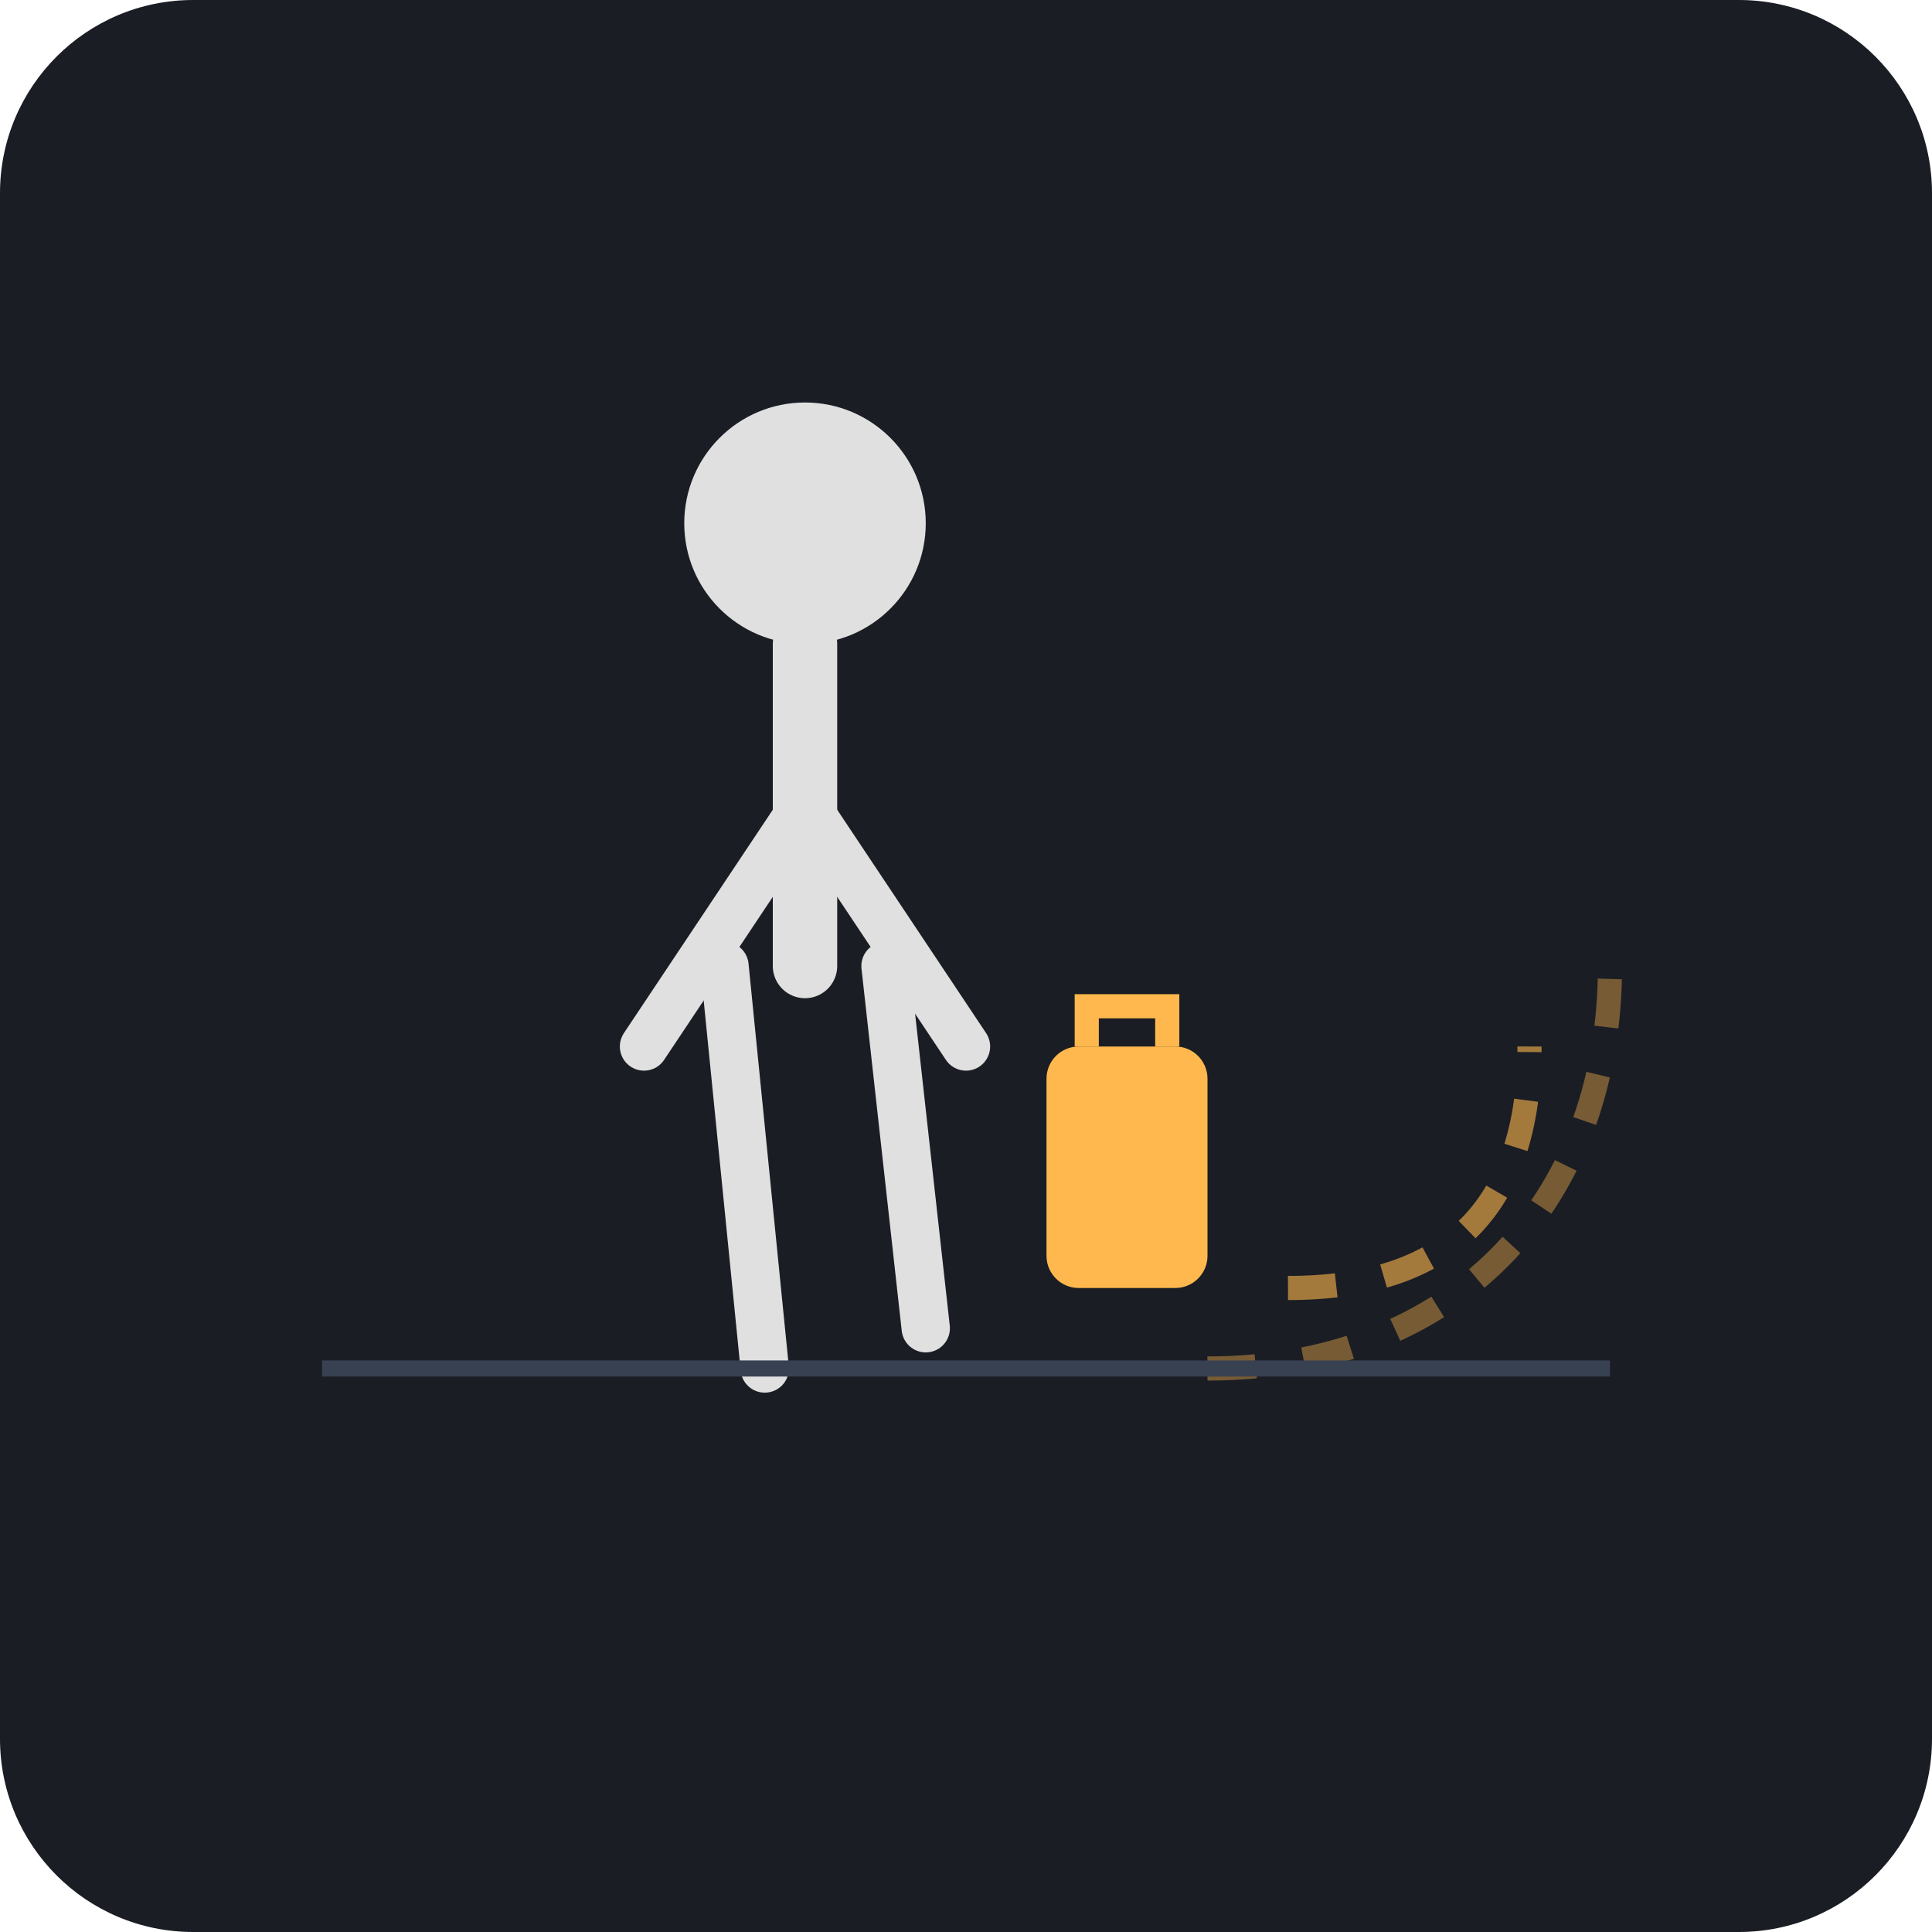
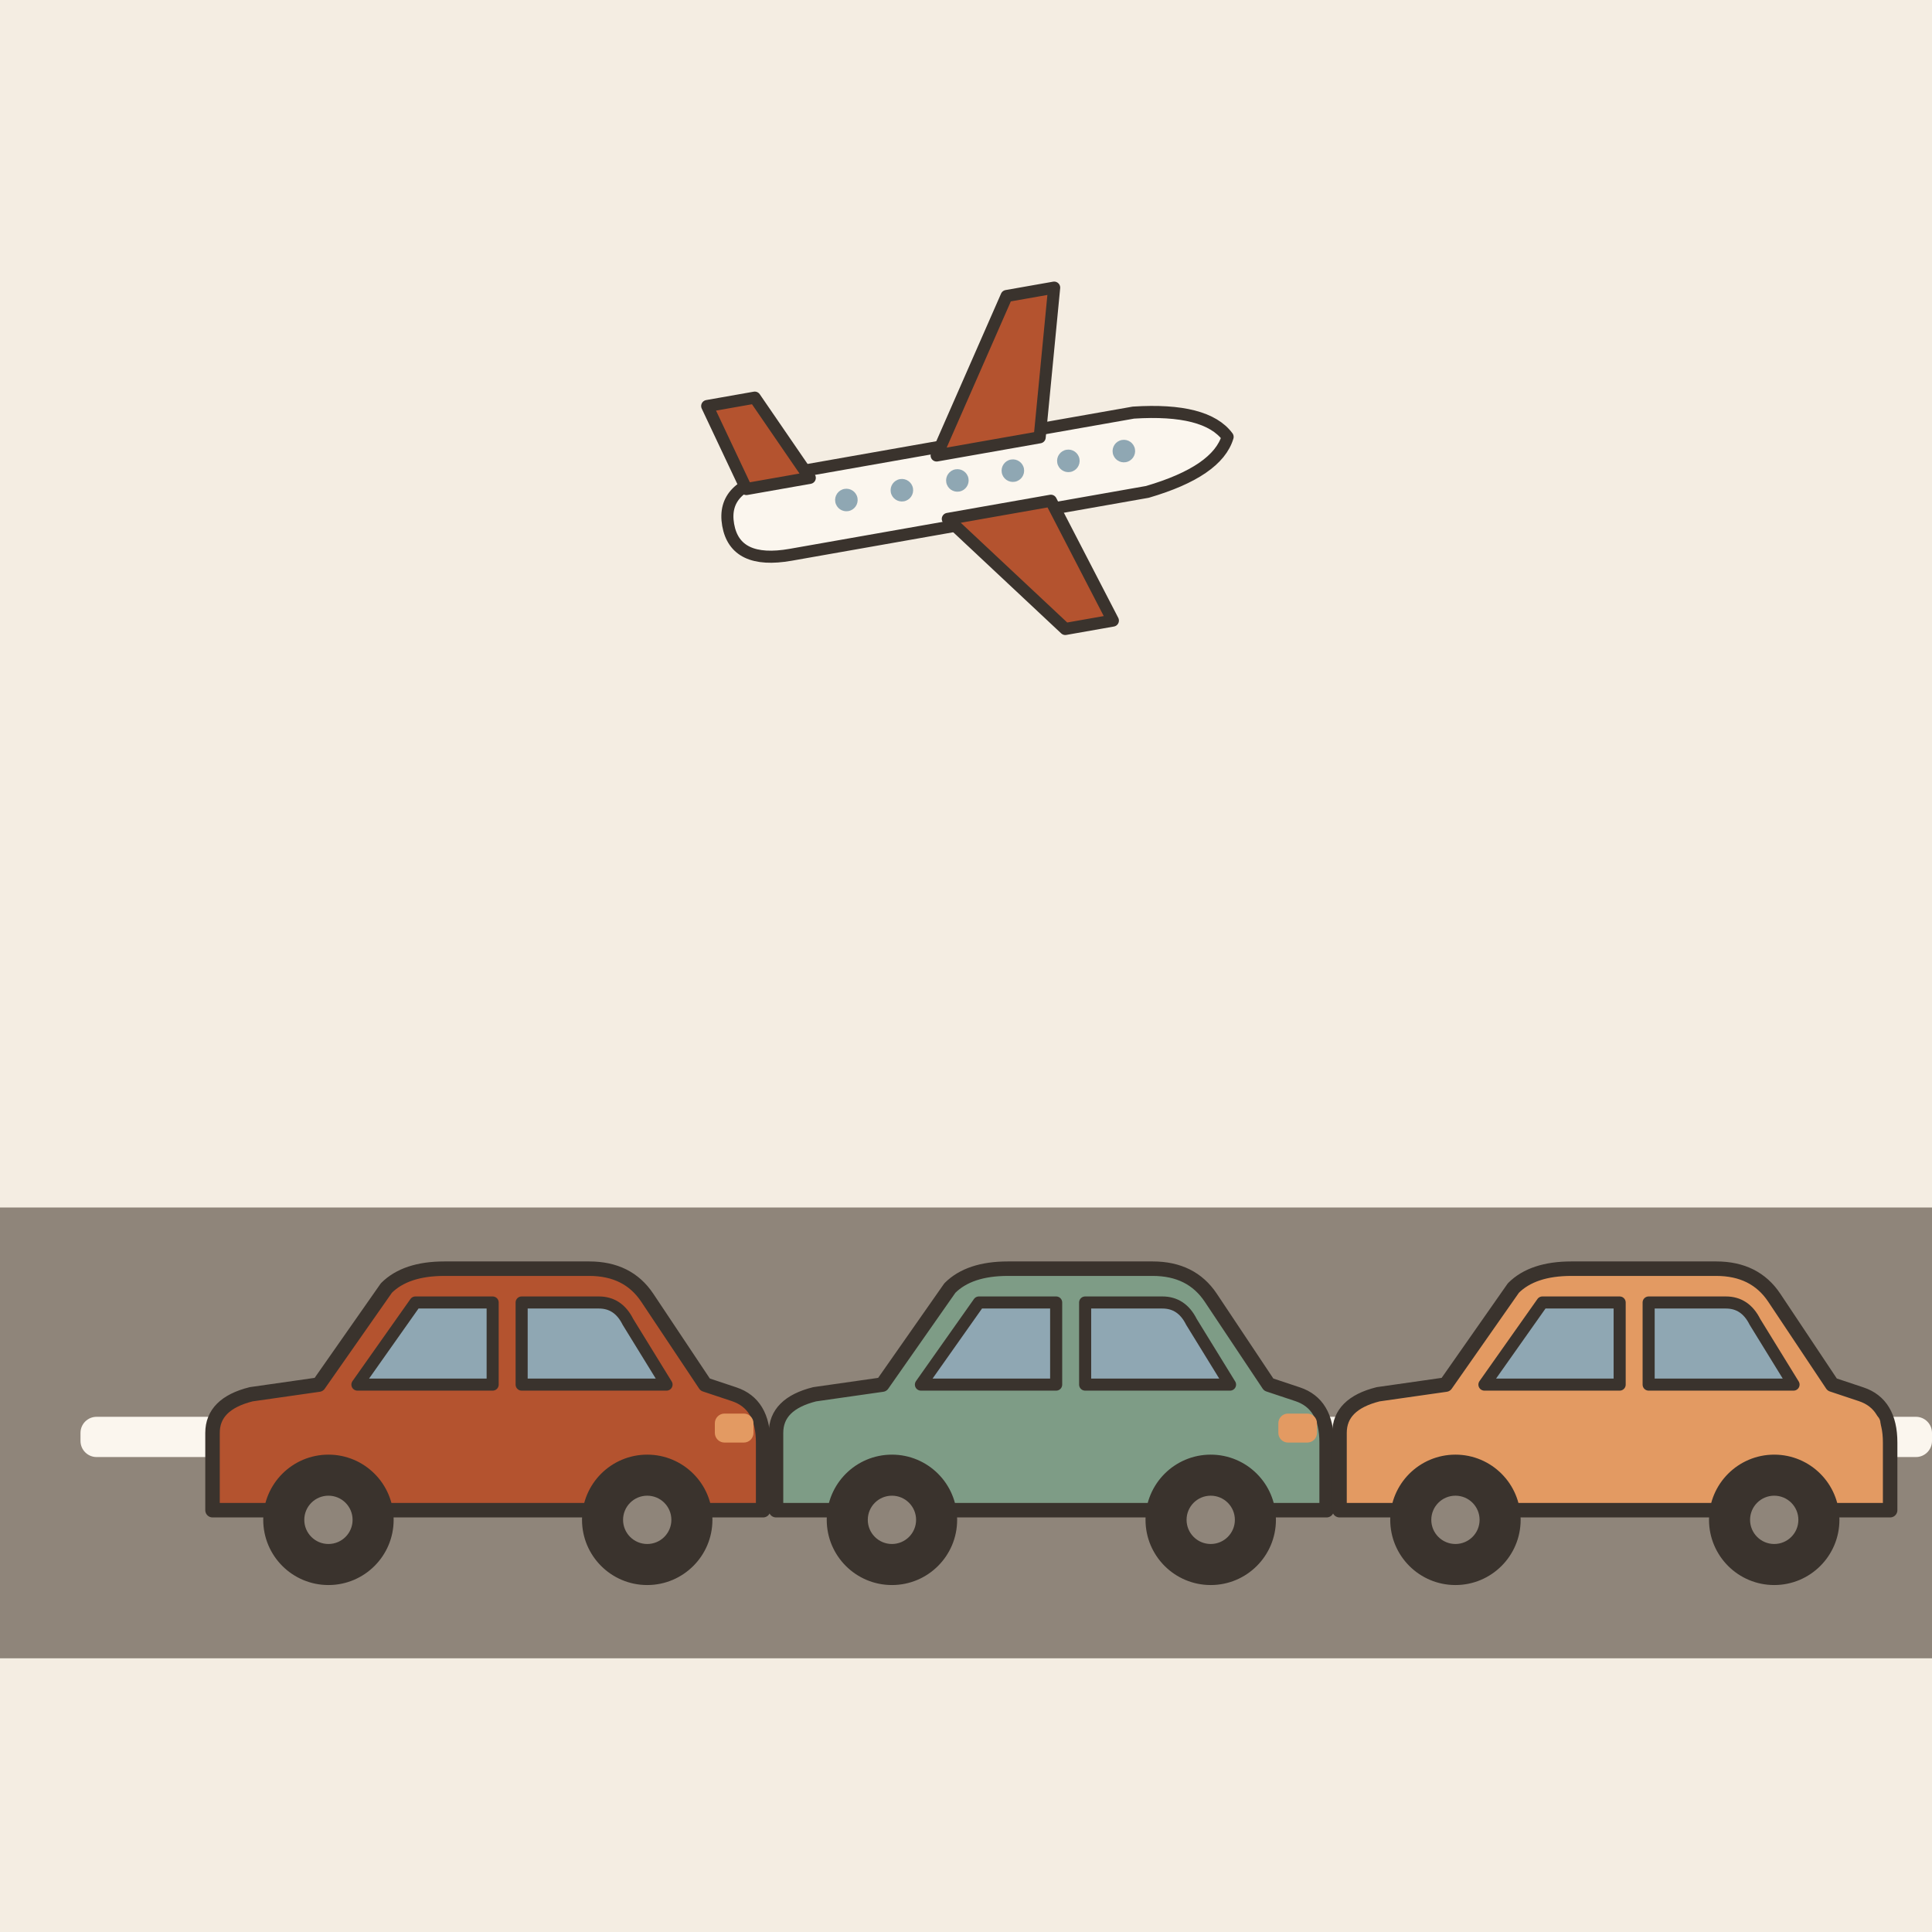
- <svg xmlns="http://www.w3.org/2000/svg" viewBox="0 0 240 240">
-   <rect width="240" height="240" rx="24" fill="#1A1D24" />
-   <path d="M160 160 C 180 160 190 150 190 130" stroke="#FFB84D" stroke-width="3" stroke-dasharray="6 6" fill="none" opacity="0.6" />
-   <path d="M150 170 C 180 170 200 150 200 120" stroke="#FFB84D" stroke-width="3" stroke-dasharray="6 6" fill="none" opacity="0.4" />
-   <g transform="translate(100, 120)">
-     <path d="M-10 0 L-5 50 M10 0 L15 45" stroke="#E0E0E0" stroke-width="6" stroke-linecap="round" />
-     <path d="M0 -40 L0 0" stroke="#E0E0E0" stroke-width="8" stroke-linecap="round" />
-     <path d="M0 -20 L-20 10 M0 -20 L20 10" stroke="#E0E0E0" stroke-width="6" stroke-linecap="round" />
-     <circle cx="0" cy="-55" r="15" fill="#E0E0E0" />
+ <svg xmlns="http://www.w3.org/2000/svg" viewBox="0 0 240 240" data-style="editorial">
+   <rect width="240" height="240" fill="#F4EDE2" />
+   <rect x="0" y="150" width="240" height="56" rx="0" fill="#8F857A" />
+   <rect x="10" y="176" width="30" height="5" rx="2" fill="#FBF6EE" />
+   <rect x="60" y="176" width="30" height="5" rx="2" fill="#FBF6EE" />
+   <rect x="110" y="176" width="30" height="5" rx="2" fill="#FBF6EE" />
+   <rect x="160" y="176" width="30" height="5" rx="2" fill="#FBF6EE" />
+   <rect x="210" y="176" width="30" height="5" rx="2" fill="#FBF6EE" />
+   <g transform="translate(60 196) scale(0.6 0.6)">
+     <path d="M-56 -14L-56 -30Q-56 -36 -48 -38L-34 -40L-20 -60Q-16 -64 -8 -64L22 -64Q30 -64 34 -58L46 -40L52 -38Q58 -36 58 -28L58 -14Z" fill="#B4532F" stroke="#3A332D" stroke-width="3" stroke-linecap="round" stroke-linejoin="round" />
+     <path d="M-26 -40L-14 -57L2 -57L2 -40Z" fill="#8FA7B3" stroke="#3A332D" stroke-width="2.5" stroke-linecap="round" stroke-linejoin="round" />
+     <path d="M8 -40L8 -57L24 -57Q28 -57 30 -53L38 -40Z" fill="#8FA7B3" stroke="#3A332D" stroke-width="2.5" stroke-linecap="round" stroke-linejoin="round" />
+     <circle cx="-32" cy="-12" r="12" fill="#3A332D" stroke="#3A332D" stroke-width="3" stroke-linecap="round" stroke-linejoin="round" />
+     <circle cx="-32" cy="-12" r="5" fill="#8F857A" />
+     <circle cx="34" cy="-12" r="12" fill="#3A332D" stroke="#3A332D" stroke-width="3" stroke-linecap="round" stroke-linejoin="round" />
+     <circle cx="34" cy="-12" r="5" fill="#8F857A" />
+     <rect x="48" y="-34" width="8" height="6" rx="2" fill="#E39A62" />
  </g>
-   <rect x="130" y="130" width="20" height="30" rx="4" fill="#FFB84D" />
-   <path d="M135 130 L135 125 L145 125 L145 130" stroke="#FFB84D" stroke-width="3" fill="none" />
-   <line x1="40" y1="170" x2="200" y2="170" stroke="#374151" stroke-width="2" />
+   <g transform="translate(130 196) scale(0.6 0.6)">
+     <path d="M-56 -14L-56 -30Q-56 -36 -48 -38L-34 -40L-20 -60Q-16 -64 -8 -64L22 -64Q30 -64 34 -58L46 -40L52 -38Q58 -36 58 -28L58 -14Z" fill="#7E9C86" stroke="#3A332D" stroke-width="3" stroke-linecap="round" stroke-linejoin="round" />
+     <path d="M-26 -40L-14 -57L2 -57L2 -40Z" fill="#8FA7B3" stroke="#3A332D" stroke-width="2.5" stroke-linecap="round" stroke-linejoin="round" />
+     <path d="M8 -40L8 -57L24 -57Q28 -57 30 -53L38 -40Z" fill="#8FA7B3" stroke="#3A332D" stroke-width="2.5" stroke-linecap="round" stroke-linejoin="round" />
+     <circle cx="-32" cy="-12" r="12" fill="#3A332D" stroke="#3A332D" stroke-width="3" stroke-linecap="round" stroke-linejoin="round" />
+     <circle cx="-32" cy="-12" r="5" fill="#8F857A" />
+     <circle cx="34" cy="-12" r="12" fill="#3A332D" stroke="#3A332D" stroke-width="3" stroke-linecap="round" stroke-linejoin="round" />
+     <circle cx="34" cy="-12" r="5" fill="#8F857A" />
+     <rect x="48" y="-34" width="8" height="6" rx="2" fill="#E39A62" />
+   </g>
+   <g transform="translate(200 196) scale(0.6 0.6)">
+     <path d="M-56 -14L-56 -30Q-56 -36 -48 -38L-34 -40L-20 -60Q-16 -64 -8 -64L22 -64Q30 -64 34 -58L46 -40L52 -38Q58 -36 58 -28L58 -14Z" fill="#E39A62" stroke="#3A332D" stroke-width="3" stroke-linecap="round" stroke-linejoin="round" />
+     <path d="M-26 -40L-14 -57L2 -57L2 -40Z" fill="#8FA7B3" stroke="#3A332D" stroke-width="2.5" stroke-linecap="round" stroke-linejoin="round" />
+     <path d="M8 -40L8 -57L24 -57Q28 -57 30 -53L38 -40Z" fill="#8FA7B3" stroke="#3A332D" stroke-width="2.5" stroke-linecap="round" stroke-linejoin="round" />
+     <circle cx="-32" cy="-12" r="12" fill="#3A332D" stroke="#3A332D" stroke-width="3" stroke-linecap="round" stroke-linejoin="round" />
+     <circle cx="-32" cy="-12" r="5" fill="#8F857A" />
+     <circle cx="34" cy="-12" r="12" fill="#3A332D" stroke="#3A332D" stroke-width="3" stroke-linecap="round" stroke-linejoin="round" />
+     <circle cx="34" cy="-12" r="5" fill="#8F857A" />
+     <rect x="48" y="-34" width="8" height="6" rx="2" fill="#E39A62" />
+   </g>
+   <g transform="translate(120 60) rotate(-10) scale(0.5 0.5)">
+     <path d="M-60 0Q-60 -10 -46 -10L44 -10Q62 -8 66 0Q62 8 44 10L-46 10Q-60 10 -60 0Z" fill="#FBF6EE" stroke="#3A332D" stroke-width="3" stroke-linecap="round" stroke-linejoin="round" />
+     <path d="M-6 -8L18 -44L30 -44L20 -8Z" fill="#B4532F" stroke="#3A332D" stroke-width="3" stroke-linecap="round" stroke-linejoin="round" />
+     <path d="M-6 8L18 40L30 40L20 8Z" fill="#B4532F" stroke="#3A332D" stroke-width="3" stroke-linecap="round" stroke-linejoin="round" />
+     <path d="M-54 -8L-60 -30L-48 -30L-38 -8Z" fill="#B4532F" stroke="#3A332D" stroke-width="3" stroke-linecap="round" stroke-linejoin="round" />
+     <circle cx="-30" cy="-1" r="2.8" fill="#8FA7B3" />
+     <circle cx="-16" cy="-1" r="2.8" fill="#8FA7B3" />
+     <circle cx="-2" cy="-1" r="2.8" fill="#8FA7B3" />
+     <circle cx="12" cy="-1" r="2.8" fill="#8FA7B3" />
+     <circle cx="26" cy="-1" r="2.8" fill="#8FA7B3" />
+     <circle cx="40" cy="-1" r="2.8" fill="#8FA7B3" />
+   </g>
</svg>
